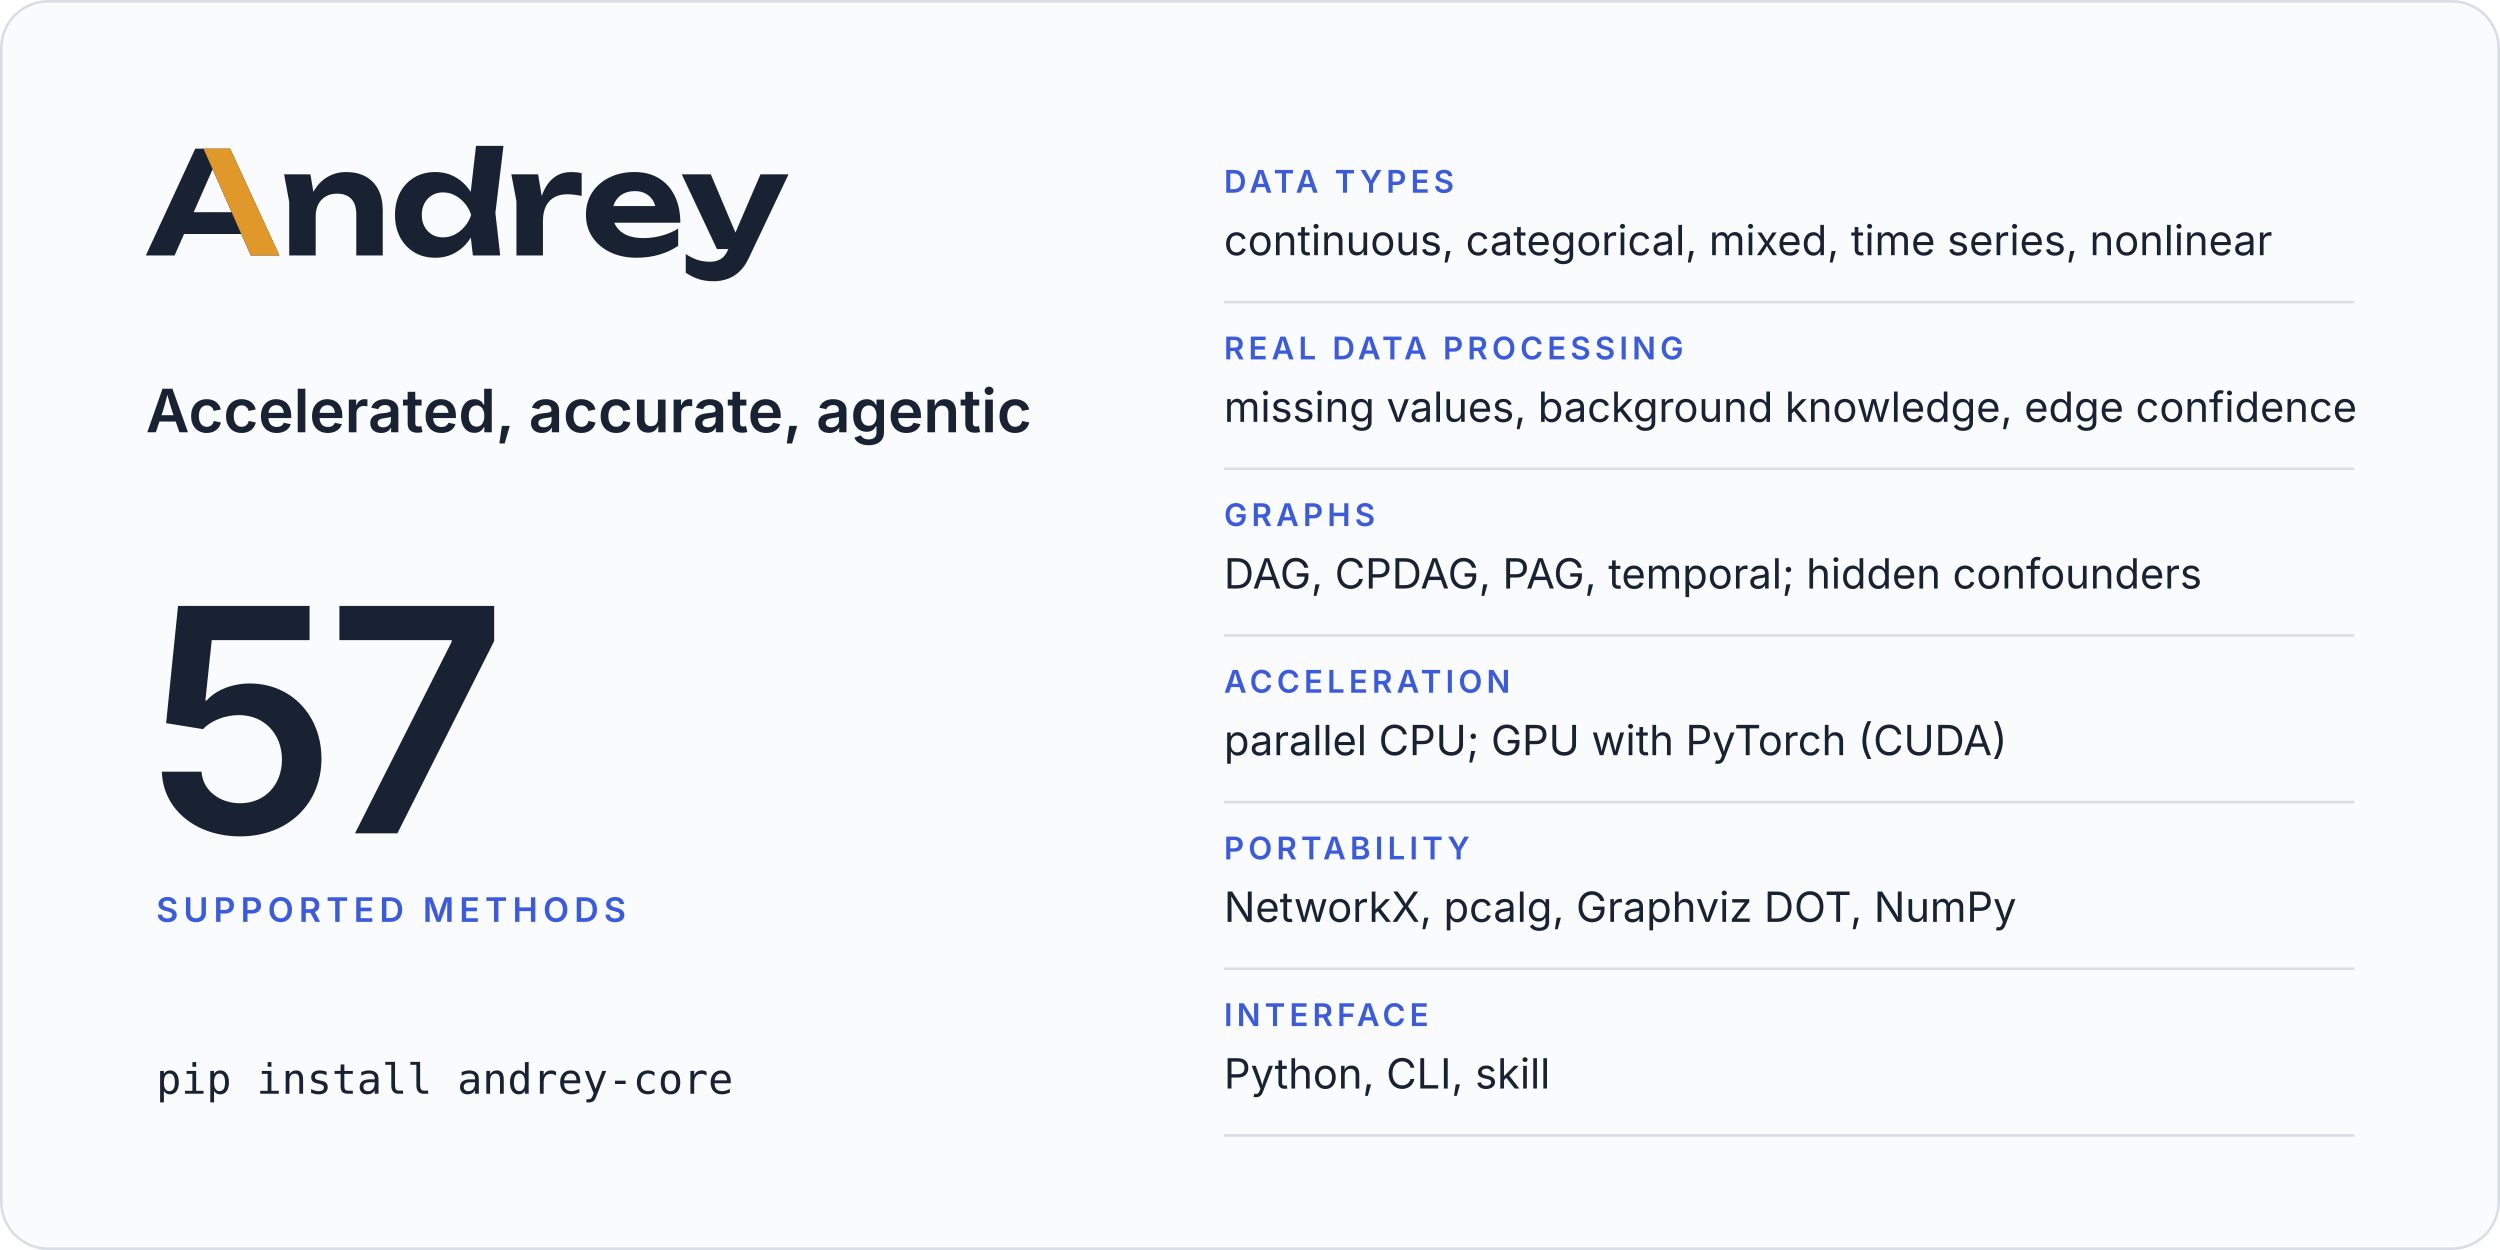
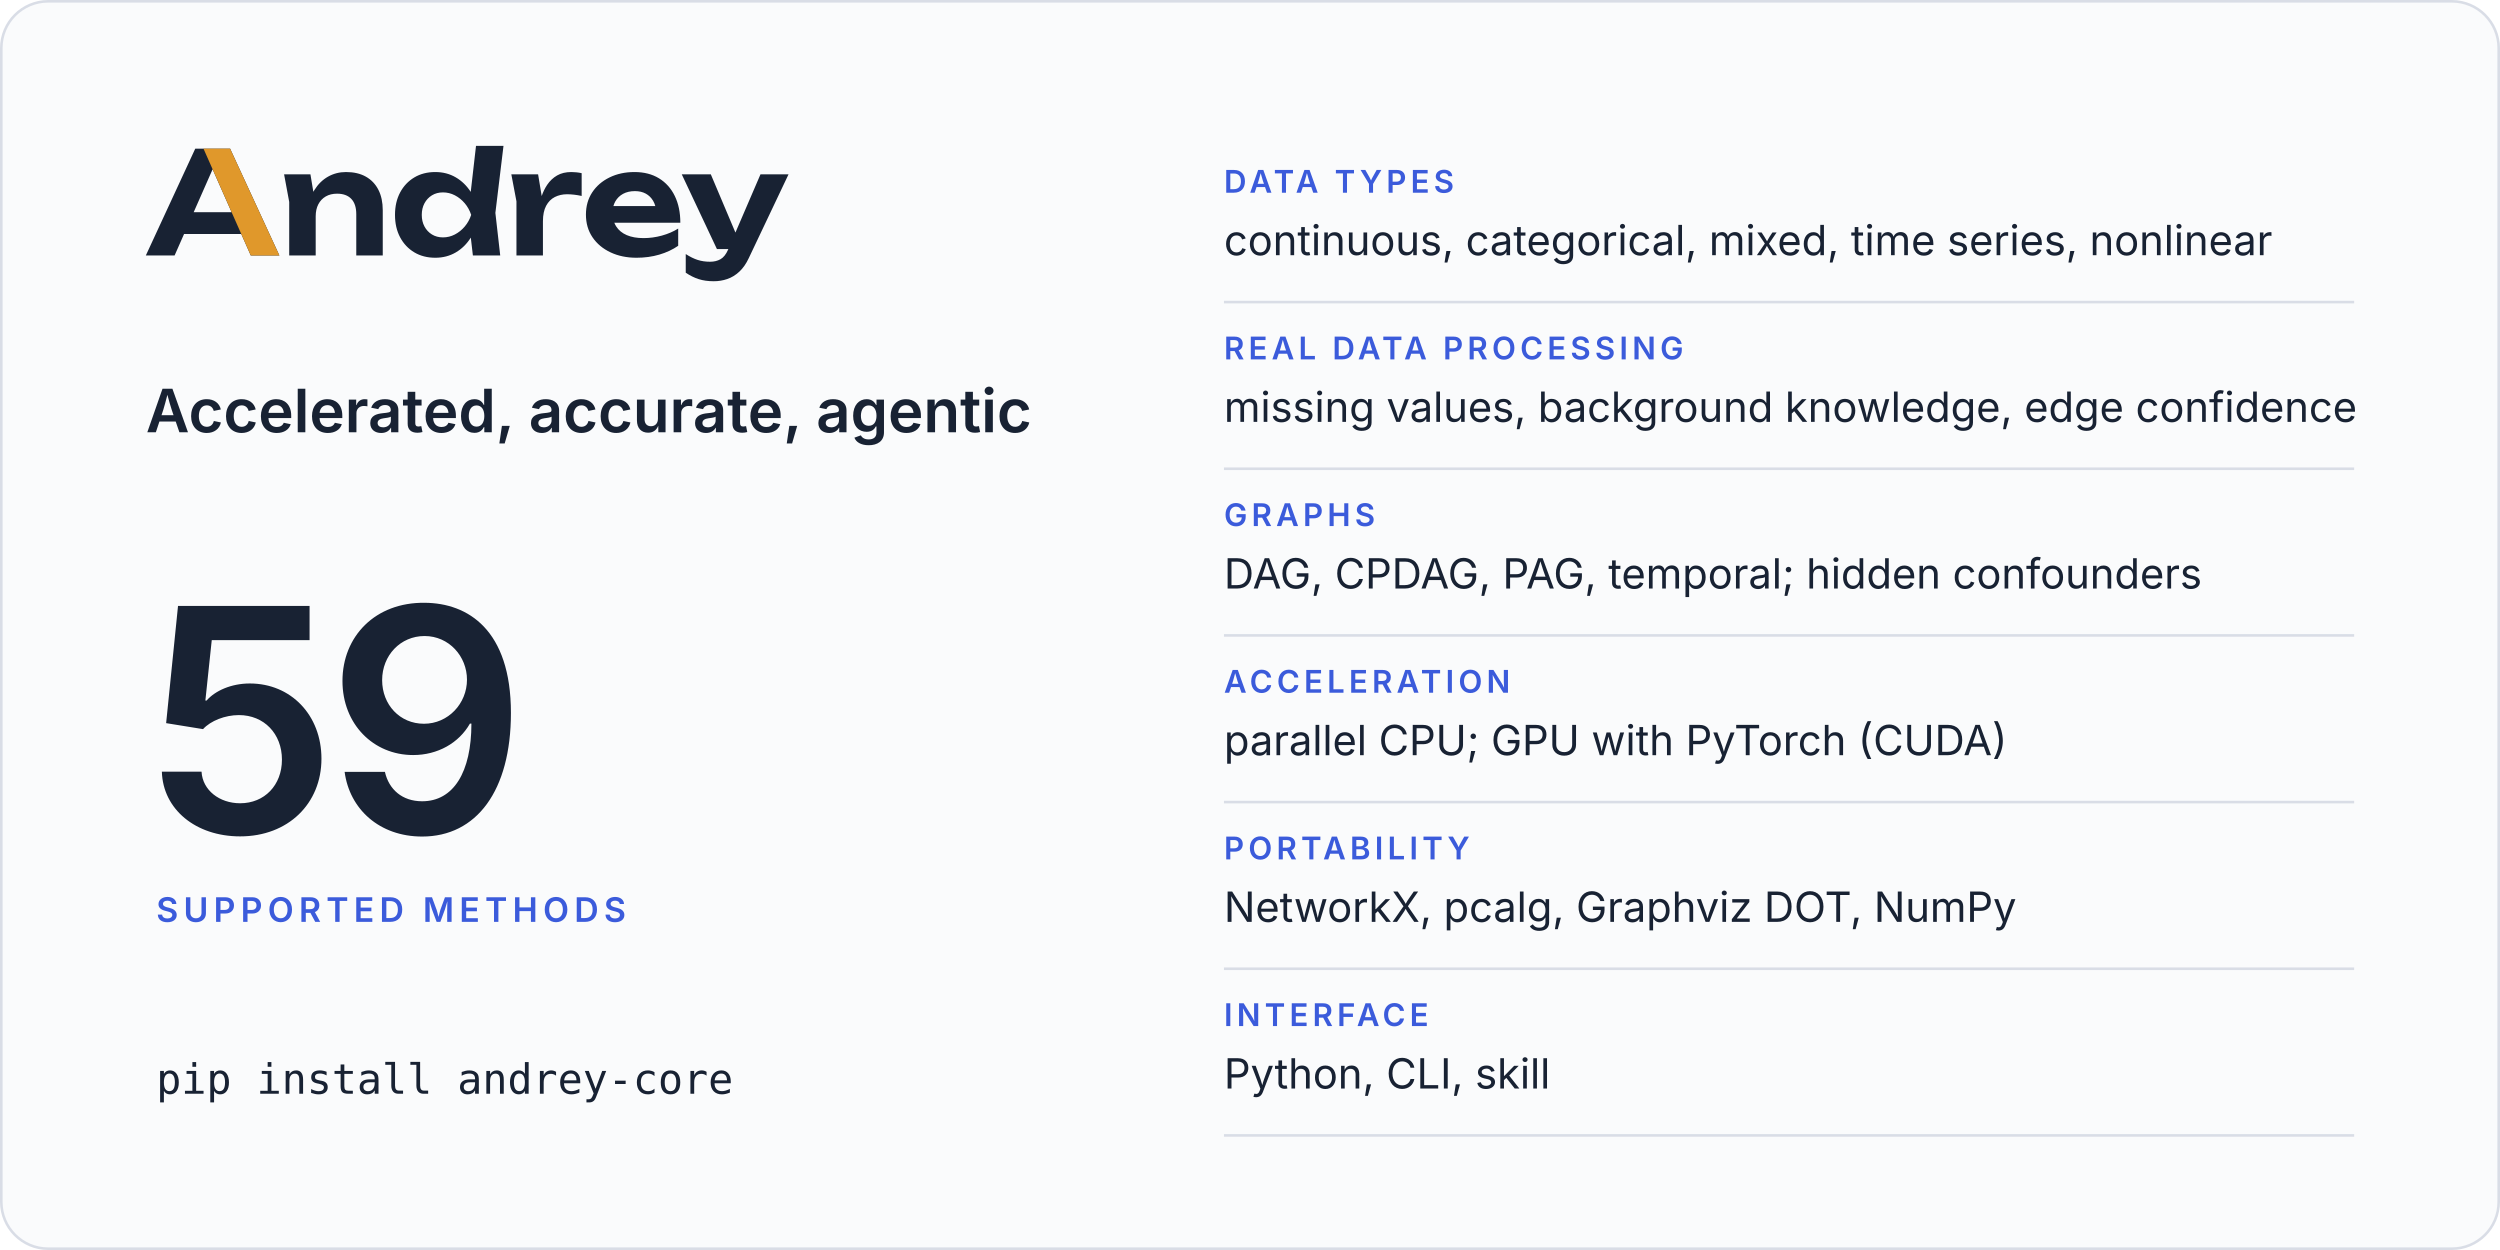
<svg xmlns="http://www.w3.org/2000/svg" width="960" height="480" viewBox="0 0 960 480" role="img" aria-labelledby="card-title card-desc">
  <rect x="0.5" y="0.5" width="959" height="479" rx="18" fill="#fafbfc" stroke="#d9dde6" />
  <svg x="56" y="56" width="246.8" height="52" viewBox="2 -770 4514 951">
    <path fill="#182233" d="M2299 0H2491L2457 -299L2514 -770H2321L2283.9 -446.5Q2241.8 -511.7 2179 -548.5Q2115 -586 2035 -586Q1951 -586 1887.5 -548Q1824 -510 1788 -442.5Q1752 -375 1752 -285Q1752 -195 1788 -127.5Q1824 -60 1887.5 -22Q1951 16 2035 16Q2115 16 2179 -21.5Q2242.5 -58.7 2284.4 -125.5ZM594 -750H349L2 0H204L270.6 -151H672.2L739 0H940ZM3448 16Q3534 16 3608.5 -6Q3683 -28 3741 -68V-189Q3690 -157 3626 -139.5Q3562 -122 3498 -122Q3428 -122 3379.5 -143Q3331 -164 3305.5 -204Q3297.7 -216.2 3292.3 -230H3756Q3756 -338 3717 -418Q3678 -498 3606 -542Q3534 -586 3434 -586Q3336 -586 3258.5 -548Q3181 -510 3137 -443Q3093 -376 3093 -287Q3093 -196 3139 -128Q3185 -60 3265.5 -22Q3346 16 3448 16ZM3991 181Q4040 181 4085.5 165.5Q4131 150 4170 114Q4209 78 4237 18L4516 -570H4319L4143 -160.9L3970 -570H3766L4013 -45H4093.2L4091 -40Q4070 8 4038.5 26Q4007 44 3965 44Q3918 44 3878.5 31.5Q3839 19 3794 -10V121Q3838 151 3884.5 166Q3931 181 3991 181ZM973 -570 1009 -376V0H1195V-275Q1195 -324 1213.5 -359.5Q1232 -395 1265.5 -414.5Q1299 -434 1345 -434Q1410 -434 1445 -397.5Q1480 -361 1480 -290V0H1666V-318Q1666 -401 1635.5 -461Q1605 -521 1547.5 -553.5Q1490 -586 1408 -586Q1339 -586 1281.5 -553.5Q1224 -521 1185.5 -459Q1181.9 -453.2 1178.5 -447.1L1158 -570ZM2569 -570 2605 -380V0H2791V-240Q2791 -307 2813.5 -349Q2836 -391 2874.5 -410.5Q2913 -430 2961 -430Q2983 -430 3009.5 -427Q3036 -424 3063 -418V-578Q3046 -582 3027 -584Q3008 -586 2991 -586Q2932 -586 2890.5 -562Q2849 -538 2821 -496.5Q2797.4 -461.5 2782.3 -417.5L2757 -570ZM1940 -285Q1940 -331 1959 -366.5Q1978 -402 2011.5 -422.5Q2045 -443 2089 -443Q2133 -443 2172.5 -422.5Q2212 -402 2242 -366.5Q2272 -331 2287 -285Q2272 -239 2242 -203.5Q2212 -168 2172.5 -147.5Q2133 -127 2089 -127Q2045 -127 2011.5 -147.5Q1978 -168 1959 -203.5Q1940 -239 1940 -285ZM604.4 -304H338.1L471 -605.4ZM3285.9 -347Q3290.7 -364.6 3299.5 -380Q3319 -414 3354 -433Q3389 -452 3437 -452Q3481 -452 3513 -434.5Q3545 -417 3564.5 -384.5Q3574.6 -367.7 3580.3 -347Z" />
    <path fill="#e0982b" d="M594 -750H407L604.4 -304L672.2 -151L739 0H940Z" />
  </svg>
  <text x="56" y="166" font-family="Inter, -apple-system, BlinkMacSystemFont, 'Segoe UI', Helvetica, Arial, sans-serif" font-size="23" font-weight="600" letter-spacing="0" fill="#182233">Accelerated, accurate, agentic</text>
-   <text x="56" y="320" font-family="Inter, -apple-system, BlinkMacSystemFont, 'Segoe UI', Helvetica, Arial, sans-serif" font-size="120" font-weight="600" letter-spacing="-4" fill="#182233">57</text>
+   <text x="56" y="320" font-family="Inter, -apple-system, BlinkMacSystemFont, 'Segoe UI', Helvetica, Arial, sans-serif" font-size="120" font-weight="600" letter-spacing="-4" fill="#182233">59</text>
  <text x="60" y="354" font-family="Inter, -apple-system, BlinkMacSystemFont, 'Segoe UI', Helvetica, Arial, sans-serif" font-size="13" font-weight="600" letter-spacing="2" fill="#3b5bdb">SUPPORTED METHODS</text>
  <text x="60" y="420" font-family="ui-monospace, SFMono-Regular, Menlo, Consolas, monospace" font-size="16" font-weight="400" letter-spacing="0" fill="#182233">pip install andrey-core</text>
  <text x="470" y="74" font-family="Inter, -apple-system, BlinkMacSystemFont, 'Segoe UI', Helvetica, Arial, sans-serif" font-size="12" font-weight="600" letter-spacing="1.6" fill="#3b5bdb">DATA TYPES</text>
  <text x="470" y="98" font-family="Inter, -apple-system, BlinkMacSystemFont, 'Segoe UI', Helvetica, Arial, sans-serif" font-size="16" font-weight="400" letter-spacing="0" fill="#182233">continuous, categorical, mixed, time series, nonlinear</text>
  <line x1="470" y1="116" x2="904" y2="116" stroke="#d9dde6" />
  <text x="470" y="138" font-family="Inter, -apple-system, BlinkMacSystemFont, 'Segoe UI', Helvetica, Arial, sans-serif" font-size="12" font-weight="600" letter-spacing="1.6" fill="#3b5bdb">REAL DATA PROCESSING</text>
  <text x="470" y="162" font-family="Inter, -apple-system, BlinkMacSystemFont, 'Segoe UI', Helvetica, Arial, sans-serif" font-size="16" font-weight="400" letter-spacing="0" fill="#182233">missing values, background knowledge, edge confidence</text>
  <line x1="470" y1="180" x2="904" y2="180" stroke="#d9dde6" />
  <text x="470" y="202" font-family="Inter, -apple-system, BlinkMacSystemFont, 'Segoe UI', Helvetica, Arial, sans-serif" font-size="12" font-weight="600" letter-spacing="1.6" fill="#3b5bdb">GRAPHS</text>
  <text x="470" y="226" font-family="Inter, -apple-system, BlinkMacSystemFont, 'Segoe UI', Helvetica, Arial, sans-serif" font-size="16" font-weight="400" letter-spacing="0" fill="#182233">DAG, CPDAG, PAG, temporal; hidden confounders</text>
  <line x1="470" y1="244" x2="904" y2="244" stroke="#d9dde6" />
  <text x="470" y="266" font-family="Inter, -apple-system, BlinkMacSystemFont, 'Segoe UI', Helvetica, Arial, sans-serif" font-size="12" font-weight="600" letter-spacing="1.6" fill="#3b5bdb">ACCELERATION</text>
  <text x="470" y="290" font-family="Inter, -apple-system, BlinkMacSystemFont, 'Segoe UI', Helvetica, Arial, sans-serif" font-size="16" font-weight="400" letter-spacing="0" fill="#182233">parallel CPU; GPU with PyTorch (CUDA)</text>
  <line x1="470" y1="308" x2="904" y2="308" stroke="#d9dde6" />
  <text x="470" y="330" font-family="Inter, -apple-system, BlinkMacSystemFont, 'Segoe UI', Helvetica, Arial, sans-serif" font-size="12" font-weight="600" letter-spacing="1.6" fill="#3b5bdb">PORTABILITY</text>
  <text x="470" y="354" font-family="Inter, -apple-system, BlinkMacSystemFont, 'Segoe UI', Helvetica, Arial, sans-serif" font-size="16" font-weight="400" letter-spacing="0" fill="#182233">NetworkX, pcalg, Graphviz DOT, NumPy</text>
  <line x1="470" y1="372" x2="904" y2="372" stroke="#d9dde6" />
  <text x="470" y="394" font-family="Inter, -apple-system, BlinkMacSystemFont, 'Segoe UI', Helvetica, Arial, sans-serif" font-size="12" font-weight="600" letter-spacing="1.6" fill="#3b5bdb">INTERFACE</text>
  <text x="470" y="418" font-family="Inter, -apple-system, BlinkMacSystemFont, 'Segoe UI', Helvetica, Arial, sans-serif" font-size="16" font-weight="400" letter-spacing="0" fill="#182233">Python, CLI, skill</text>
  <line x1="470" y1="436" x2="904" y2="436" stroke="#d9dde6" />
</svg>
